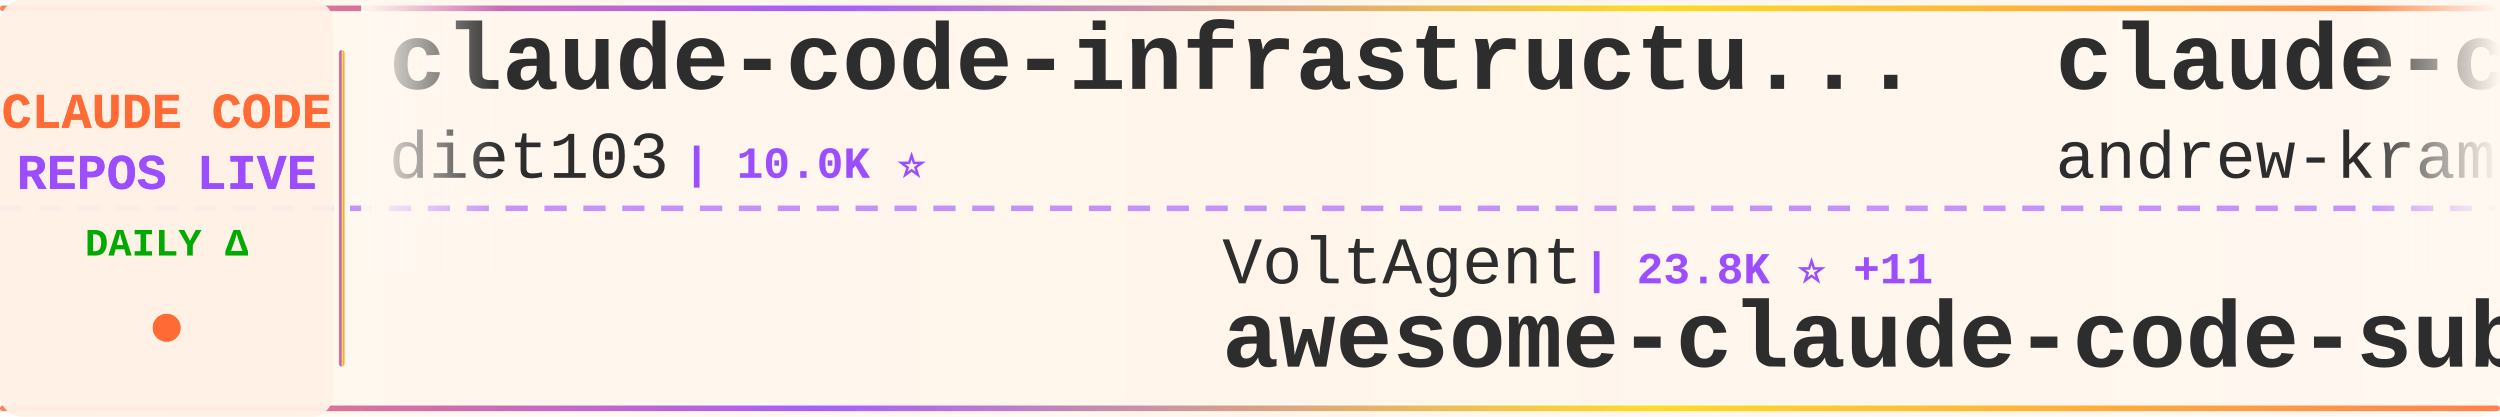
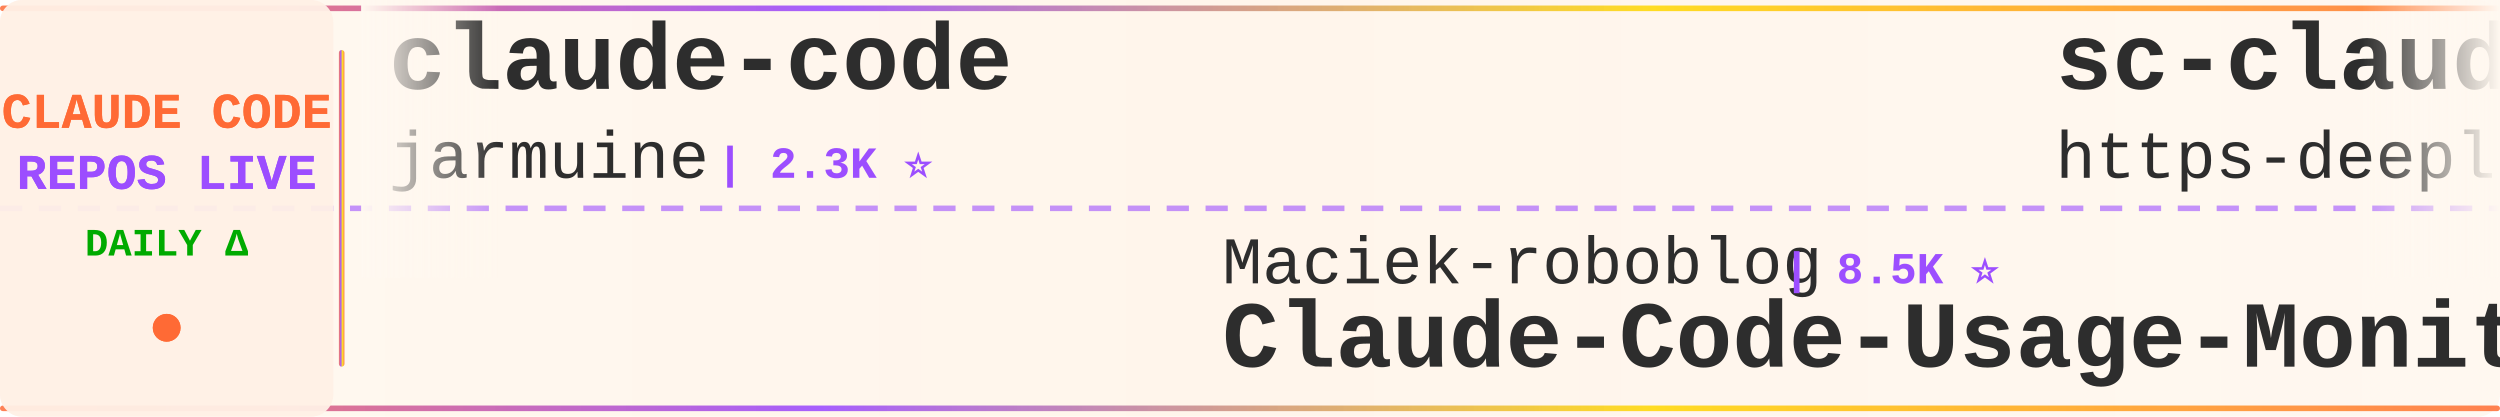
<svg xmlns="http://www.w3.org/2000/svg" width="900" height="150">
  <defs>
    <linearGradient id="tickerBg" x1="0%" y1="0%" x2="100%" y2="0%">
      <stop offset="0%" style="stop-color:#fff8f0;stop-opacity:0.98" />
      <stop offset="50%" style="stop-color:#fff5eb;stop-opacity:1" />
      <stop offset="100%" style="stop-color:#fff8f0;stop-opacity:0.98" />
    </linearGradient>
    <linearGradient id="borderGrad" x1="0%" y1="0%" x2="100%" y2="0%">
      <stop offset="0%" style="stop-color:#FF6B35;stop-opacity:0.85">
        <animate attributeName="stop-opacity" values="0.85;1;0.85" dur="2s" repeatCount="indefinite" />
      </stop>
      <stop offset="33%" style="stop-color:#9C4EFF;stop-opacity:0.9">
        <animate attributeName="stop-opacity" values="0.9;1;0.9" dur="2.2s" repeatCount="indefinite" />
      </stop>
      <stop offset="66%" style="stop-color:#FFD700;stop-opacity:0.85">
        <animate attributeName="stop-opacity" values="0.85;1;0.85" dur="1.8s" repeatCount="indefinite" />
      </stop>
      <stop offset="100%" style="stop-color:#FF6B35;stop-opacity:0.85">
        <animate attributeName="stop-opacity" values="0.85;1;0.85" dur="2s" repeatCount="indefinite" />
      </stop>
    </linearGradient>
    <filter id="textGlow">
      <feGaussianBlur stdDeviation="0.15" result="coloredBlur" />
      <feMerge>
        <feMergeNode in="coloredBlur" />
        <feMergeNode in="SourceGraphic" />
      </feMerge>
    </filter>
    <filter id="metricGlow">
      <feGaussianBlur stdDeviation="0.2" result="coloredBlur" />
      <feMerge>
        <feMergeNode in="coloredBlur" />
        <feMergeNode in="SourceGraphic" />
      </feMerge>
    </filter>
    <linearGradient id="leftFade" x1="0%" y1="0%" x2="100%" y2="0%">
      <stop offset="0%" style="stop-color:#fff8f0;stop-opacity:1" />
      <stop offset="100%" style="stop-color:#fff8f0;stop-opacity:0" />
    </linearGradient>
    <linearGradient id="rightFade" x1="0%" y1="0%" x2="100%" y2="0%">
      <stop offset="0%" style="stop-color:#fff8f0;stop-opacity:0" />
      <stop offset="100%" style="stop-color:#fff8f0;stop-opacity:1" />
    </linearGradient>
  </defs>
  <rect width="900" height="150" fill="url(#tickerBg)" rx="8" />
  <rect x="0" y="2" width="900" height="2" fill="url(#borderGrad)" rx="1" />
  <rect x="0" y="146" width="900" height="2" fill="url(#borderGrad)" rx="1" />
  <line x1="0" y1="75" x2="900" y2="75" stroke="#9C4EFF" stroke-width="2" stroke-dasharray="8 6" opacity="0.6" />
  <rect x="0" y="0" width="120" height="150" fill="#fff0e6" opacity="0.95" rx="8" />
  <text x="60" y="46" font-family="'Courier New', monospace" font-size="18" font-weight="bold" fill="#FF6B35" text-anchor="middle" filter="url(#textGlow)">
    CLAUDE CODE
  </text>
  <text x="60" y="68" font-family="'Courier New', monospace" font-size="18" font-weight="bold" fill="#9C4EFF" text-anchor="middle" filter="url(#textGlow)">
    REPOS LIVE
  </text>
  <text x="60" y="92" font-family="'Courier New', monospace" font-size="14" font-weight="bold" fill="#00aa00" text-anchor="middle">
    DAILY Δ
  </text>
  <circle cx="60" cy="118" r="5" fill="#FF6B35" filter="url(#metricGlow)">
    <animate attributeName="r" values="4;6;4" dur="1.5s" repeatCount="indefinite" />
    <animate attributeName="opacity" values="0.6;1;0.6" dur="1.5s" repeatCount="indefinite" />
  </circle>
  <rect x="122" y="18" width="2" height="114" fill="url(#borderGrad)" rx="1" />
  <clipPath id="tickerClip">
    <rect x="130" y="0" width="770" height="150" />
  </clipPath>
  <g clip-path="url(#tickerClip)">
    <g id="tickerItems">
      <animateTransform attributeName="transform" attributeType="XML" type="translate" from="0 0" to="-3000 0" dur="54s" repeatCount="indefinite" />
      <g transform="translate(0, 0)">
-         <text x="140" y="32" font-family="'Courier New', monospace" font-size="34" font-weight="bold" fill="#2d2d2d">claude-code-infrastructu...</text>
-         <text x="140" y="64" font-family="'Courier New', monospace" font-size="24" font-weight="normal" fill="#2d2d2d" opacity="1.0">diet103</text>
-         <text x="246" y="64" font-family="'Courier New', monospace" font-size="16" font-weight="bold" fill="#9C4EFF"> | 10.0K ⭐</text>
+         <text x="140" y="32" font-family="'Courier New', monospace" font-size="34" font-weight="bold" fill="#2d2d2d">claude-code</text>
+         <text x="140" y="64" font-family="'Courier New', monospace" font-size="24" font-weight="normal" fill="#2d2d2d" opacity="1.0">jarmuine</text>
+         <text x="258" y="64" font-family="'Courier New', monospace" font-size="16" font-weight="bold" fill="#9C4EFF"> | 2.3K ⭐</text>
      </g>
      <g transform="translate(300, 0)">
-         <text x="140" y="102" font-family="'Courier New', monospace" font-size="24" font-weight="normal" fill="#2d2d2d" opacity="1.0">VoltAgent</text>
-         <text x="270" y="102" font-family="'Courier New', monospace" font-size="16" font-weight="bold" fill="#9C4EFF"> | 23.8K ⭐ +11</text>
-         <text x="140" y="132" font-family="'Courier New', monospace" font-size="34" font-weight="bold" fill="#2d2d2d">awesome-claude-code-suba...</text>
+         <text x="140" y="102" font-family="'Courier New', monospace" font-size="24" font-weight="normal" fill="#2d2d2d" opacity="1.0">Maciek-roboblog</text>
+         <text x="342" y="102" font-family="'Courier New', monospace" font-size="16" font-weight="bold" fill="#9C4EFF"> | 8.5K ⭐</text>
+         <text x="140" y="132" font-family="'Courier New', monospace" font-size="34" font-weight="bold" fill="#2d2d2d">Claude-Code-Usage-Monito...</text>
      </g>
      <g transform="translate(600, 0)">
-         <text x="140" y="32" font-family="'Courier New', monospace" font-size="34" font-weight="bold" fill="#2d2d2d">claude-code-source-build</text>
-         <text x="140" y="64" font-family="'Courier New', monospace" font-size="24" font-weight="normal" fill="#2d2d2d" opacity="1.0">andrew-kramer-inno</text>
-         <text x="378" y="64" font-family="'Courier New', monospace" font-size="16" font-weight="bold" fill="#9C4EFF"> | 593 ⭐</text>
+         <text x="140" y="32" font-family="'Courier New', monospace" font-size="34" font-weight="bold" fill="#2d2d2d">sc-claude-code-files</text>
+         <text x="140" y="64" font-family="'Courier New', monospace" font-size="24" font-weight="normal" fill="#2d2d2d" opacity="1.0">https-deeplearning-ai</text>
+         <text x="414" y="64" font-family="'Courier New', monospace" font-size="16" font-weight="bold" fill="#9C4EFF"> | 537 ⭐ +1</text>
      </g>
      <g transform="translate(900, 0)">
-         <text x="140" y="102" font-family="'Courier New', monospace" font-size="24" font-weight="normal" fill="#2d2d2d" opacity="1.0">RishabhK103</text>
-         <text x="294" y="102" font-family="'Courier New', monospace" font-size="16" font-weight="bold" fill="#9C4EFF"> | 105 ⭐</text>
-         <text x="140" y="132" font-family="'Courier New', monospace" font-size="34" font-weight="bold" fill="#2d2d2d">claude-code</text>
+         <text x="140" y="102" font-family="'Courier New', monospace" font-size="24" font-weight="normal" fill="#2d2d2d" opacity="1.0">luyao618</text>
+         <text x="258" y="102" font-family="'Courier New', monospace" font-size="16" font-weight="bold" fill="#9C4EFF"> | 1.6K ⭐</text>
+         <text x="140" y="132" font-family="'Courier New', monospace" font-size="34" font-weight="bold" fill="#2d2d2d">Claude-Code-Source-Study</text>
      </g>
      <g transform="translate(1200, 0)">
-         <text x="140" y="32" font-family="'Courier New', monospace" font-size="34" font-weight="bold" fill="#2d2d2d">collection-claude-code-s...</text>
-         <text x="140" y="64" font-family="'Courier New', monospace" font-size="24" font-weight="normal" fill="#2d2d2d" opacity="1.0">chauncygu</text>
-         <text x="270" y="64" font-family="'Courier New', monospace" font-size="16" font-weight="bold" fill="#9C4EFF"> | 2.8K ⭐</text>
+         <text x="140" y="32" font-family="'Courier New', monospace" font-size="34" font-weight="bold" fill="#2d2d2d">claude-code-source</text>
+         <text x="140" y="64" font-family="'Courier New', monospace" font-size="24" font-weight="normal" fill="#2d2d2d" opacity="1.0">JrCx7scC</text>
+         <text x="258" y="64" font-family="'Courier New', monospace" font-size="16" font-weight="bold" fill="#9C4EFF"> | 371 ⭐</text>
      </g>
      <g transform="translate(1500, 0)">
-         <text x="140" y="102" font-family="'Courier New', monospace" font-size="24" font-weight="normal" fill="#2d2d2d" opacity="1.0">disler</text>
-         <text x="234" y="102" font-family="'Courier New', monospace" font-size="16" font-weight="bold" fill="#9C4EFF"> | 3.9K ⭐</text>
-         <text x="140" y="132" font-family="'Courier New', monospace" font-size="34" font-weight="bold" fill="#2d2d2d">claude-code-hooks-master...</text>
+         <text x="140" y="102" font-family="'Courier New', monospace" font-size="24" font-weight="normal" fill="#2d2d2d" opacity="1.0">affaan-m</text>
+         <text x="258" y="102" font-family="'Courier New', monospace" font-size="16" font-weight="bold" fill="#9C4EFF"> | 235.6K ⭐ +178</text>
+         <text x="140" y="132" font-family="'Courier New', monospace" font-size="34" font-weight="bold" fill="#2d2d2d">ECC</text>
      </g>
      <g transform="translate(1800, 0)">
-         <text x="140" y="32" font-family="'Courier New', monospace" font-size="34" font-weight="bold" fill="#2d2d2d">claude-code-sourcemap</text>
-         <text x="140" y="64" font-family="'Courier New', monospace" font-size="24" font-weight="normal" fill="#2d2d2d" opacity="1.0">ChinaSiro</text>
-         <text x="270" y="64" font-family="'Courier New', monospace" font-size="16" font-weight="bold" fill="#9C4EFF"> | 9.6K ⭐</text>
+         <text x="140" y="32" font-family="'Courier New', monospace" font-size="34" font-weight="bold" fill="#2d2d2d">Claude-code</text>
+         <text x="140" y="64" font-family="'Courier New', monospace" font-size="24" font-weight="normal" fill="#2d2d2d" opacity="1.0">fazxes</text>
+         <text x="234" y="64" font-family="'Courier New', monospace" font-size="16" font-weight="bold" fill="#9C4EFF"> | 226 ⭐</text>
      </g>
      <g transform="translate(2100, 0)">
-         <text x="140" y="102" font-family="'Courier New', monospace" font-size="24" font-weight="normal" fill="#2d2d2d" opacity="1.0">https-deeplearning-ai</text>
-         <text x="414" y="102" font-family="'Courier New', monospace" font-size="16" font-weight="bold" fill="#9C4EFF"> | 536 ⭐</text>
-         <text x="140" y="132" font-family="'Courier New', monospace" font-size="34" font-weight="bold" fill="#2d2d2d">sc-claude-code-files</text>
+         <text x="140" y="102" font-family="'Courier New', monospace" font-size="24" font-weight="normal" fill="#2d2d2d" opacity="1.0">KPR111</text>
+         <text x="234" y="102" font-family="'Courier New', monospace" font-size="16" font-weight="bold" fill="#9C4EFF"> | 18 ⭐</text>
+         <text x="140" y="132" font-family="'Courier New', monospace" font-size="34" font-weight="bold" fill="#2d2d2d">Claude-Code</text>
      </g>
      <g transform="translate(2400, 0)">
-         <text x="140" y="32" font-family="'Courier New', monospace" font-size="34" font-weight="bold" fill="#2d2d2d">claude-code-reverse</text>
-         <text x="140" y="64" font-family="'Courier New', monospace" font-size="24" font-weight="normal" fill="#2d2d2d" opacity="1.0">Yuyz0112</text>
-         <text x="258" y="64" font-family="'Courier New', monospace" font-size="16" font-weight="bold" fill="#9C4EFF"> | 2.4K ⭐ +1</text>
+         <text x="140" y="32" font-family="'Courier New', monospace" font-size="34" font-weight="bold" fill="#2d2d2d">claude-code-telegram</text>
+         <text x="140" y="64" font-family="'Courier New', monospace" font-size="24" font-weight="normal" fill="#2d2d2d" opacity="1.0">RichardAtCT</text>
+         <text x="294" y="64" font-family="'Courier New', monospace" font-size="16" font-weight="bold" fill="#9C4EFF"> | 2.7K ⭐</text>
      </g>
      <g transform="translate(2700, 0)">
-         <text x="140" y="102" font-family="'Courier New', monospace" font-size="24" font-weight="normal" fill="#2d2d2d" opacity="1.0">darcyegb</text>
-         <text x="258" y="102" font-family="'Courier New', monospace" font-size="16" font-weight="bold" fill="#9C4EFF"> | 750 ⭐</text>
-         <text x="140" y="132" font-family="'Courier New', monospace" font-size="34" font-weight="bold" fill="#2d2d2d">ClaudeCodeAgents</text>
+         <text x="140" y="102" font-family="'Courier New', monospace" font-size="24" font-weight="normal" fill="#2d2d2d" opacity="1.0">ykdojo</text>
+         <text x="234" y="102" font-family="'Courier New', monospace" font-size="16" font-weight="bold" fill="#9C4EFF"> | 9.5K ⭐ +4</text>
+         <text x="140" y="132" font-family="'Courier New', monospace" font-size="34" font-weight="bold" fill="#2d2d2d">claude-code-tips</text>
      </g>
      <g transform="translate(3000, 0)">
-         <text x="140" y="32" font-family="'Courier New', monospace" font-size="34" font-weight="bold" fill="#2d2d2d">claude-code-infrastructu...</text>
-         <text x="140" y="64" font-family="'Courier New', monospace" font-size="24" font-weight="normal" fill="#2d2d2d" opacity="1.0">diet103</text>
-         <text x="246" y="64" font-family="'Courier New', monospace" font-size="16" font-weight="bold" fill="#9C4EFF"> | 10.0K ⭐</text>
+         <text x="140" y="32" font-family="'Courier New', monospace" font-size="34" font-weight="bold" fill="#2d2d2d">claude-code</text>
+         <text x="140" y="64" font-family="'Courier New', monospace" font-size="24" font-weight="normal" fill="#2d2d2d" opacity="1.0">jarmuine</text>
+         <text x="258" y="64" font-family="'Courier New', monospace" font-size="16" font-weight="bold" fill="#9C4EFF"> | 2.3K ⭐</text>
      </g>
      <g transform="translate(3300, 0)">
-         <text x="140" y="102" font-family="'Courier New', monospace" font-size="24" font-weight="normal" fill="#2d2d2d" opacity="1.0">VoltAgent</text>
-         <text x="270" y="102" font-family="'Courier New', monospace" font-size="16" font-weight="bold" fill="#9C4EFF"> | 23.8K ⭐ +11</text>
-         <text x="140" y="132" font-family="'Courier New', monospace" font-size="34" font-weight="bold" fill="#2d2d2d">awesome-claude-code-suba...</text>
+         <text x="140" y="102" font-family="'Courier New', monospace" font-size="24" font-weight="normal" fill="#2d2d2d" opacity="1.0">Maciek-roboblog</text>
+         <text x="342" y="102" font-family="'Courier New', monospace" font-size="16" font-weight="bold" fill="#9C4EFF"> | 8.5K ⭐</text>
+         <text x="140" y="132" font-family="'Courier New', monospace" font-size="34" font-weight="bold" fill="#2d2d2d">Claude-Code-Usage-Monito...</text>
      </g>
      <g transform="translate(3600, 0)">
-         <text x="140" y="32" font-family="'Courier New', monospace" font-size="34" font-weight="bold" fill="#2d2d2d">claude-code-source-build</text>
-         <text x="140" y="64" font-family="'Courier New', monospace" font-size="24" font-weight="normal" fill="#2d2d2d" opacity="1.0">andrew-kramer-inno</text>
-         <text x="378" y="64" font-family="'Courier New', monospace" font-size="16" font-weight="bold" fill="#9C4EFF"> | 593 ⭐</text>
+         <text x="140" y="32" font-family="'Courier New', monospace" font-size="34" font-weight="bold" fill="#2d2d2d">sc-claude-code-files</text>
+         <text x="140" y="64" font-family="'Courier New', monospace" font-size="24" font-weight="normal" fill="#2d2d2d" opacity="1.0">https-deeplearning-ai</text>
+         <text x="414" y="64" font-family="'Courier New', monospace" font-size="16" font-weight="bold" fill="#9C4EFF"> | 537 ⭐ +1</text>
      </g>
      <g transform="translate(3900, 0)">
-         <text x="140" y="102" font-family="'Courier New', monospace" font-size="24" font-weight="normal" fill="#2d2d2d" opacity="1.0">RishabhK103</text>
-         <text x="294" y="102" font-family="'Courier New', monospace" font-size="16" font-weight="bold" fill="#9C4EFF"> | 105 ⭐</text>
-         <text x="140" y="132" font-family="'Courier New', monospace" font-size="34" font-weight="bold" fill="#2d2d2d">claude-code</text>
+         <text x="140" y="102" font-family="'Courier New', monospace" font-size="24" font-weight="normal" fill="#2d2d2d" opacity="1.0">luyao618</text>
+         <text x="258" y="102" font-family="'Courier New', monospace" font-size="16" font-weight="bold" fill="#9C4EFF"> | 1.6K ⭐</text>
+         <text x="140" y="132" font-family="'Courier New', monospace" font-size="34" font-weight="bold" fill="#2d2d2d">Claude-Code-Source-Study</text>
      </g>
    </g>
  </g>
  <rect x="130" y="0" width="50" height="100" fill="url(#leftFade)" />
  <rect x="850" y="0" width="50" height="100" fill="url(#rightFade)" />
</svg>
